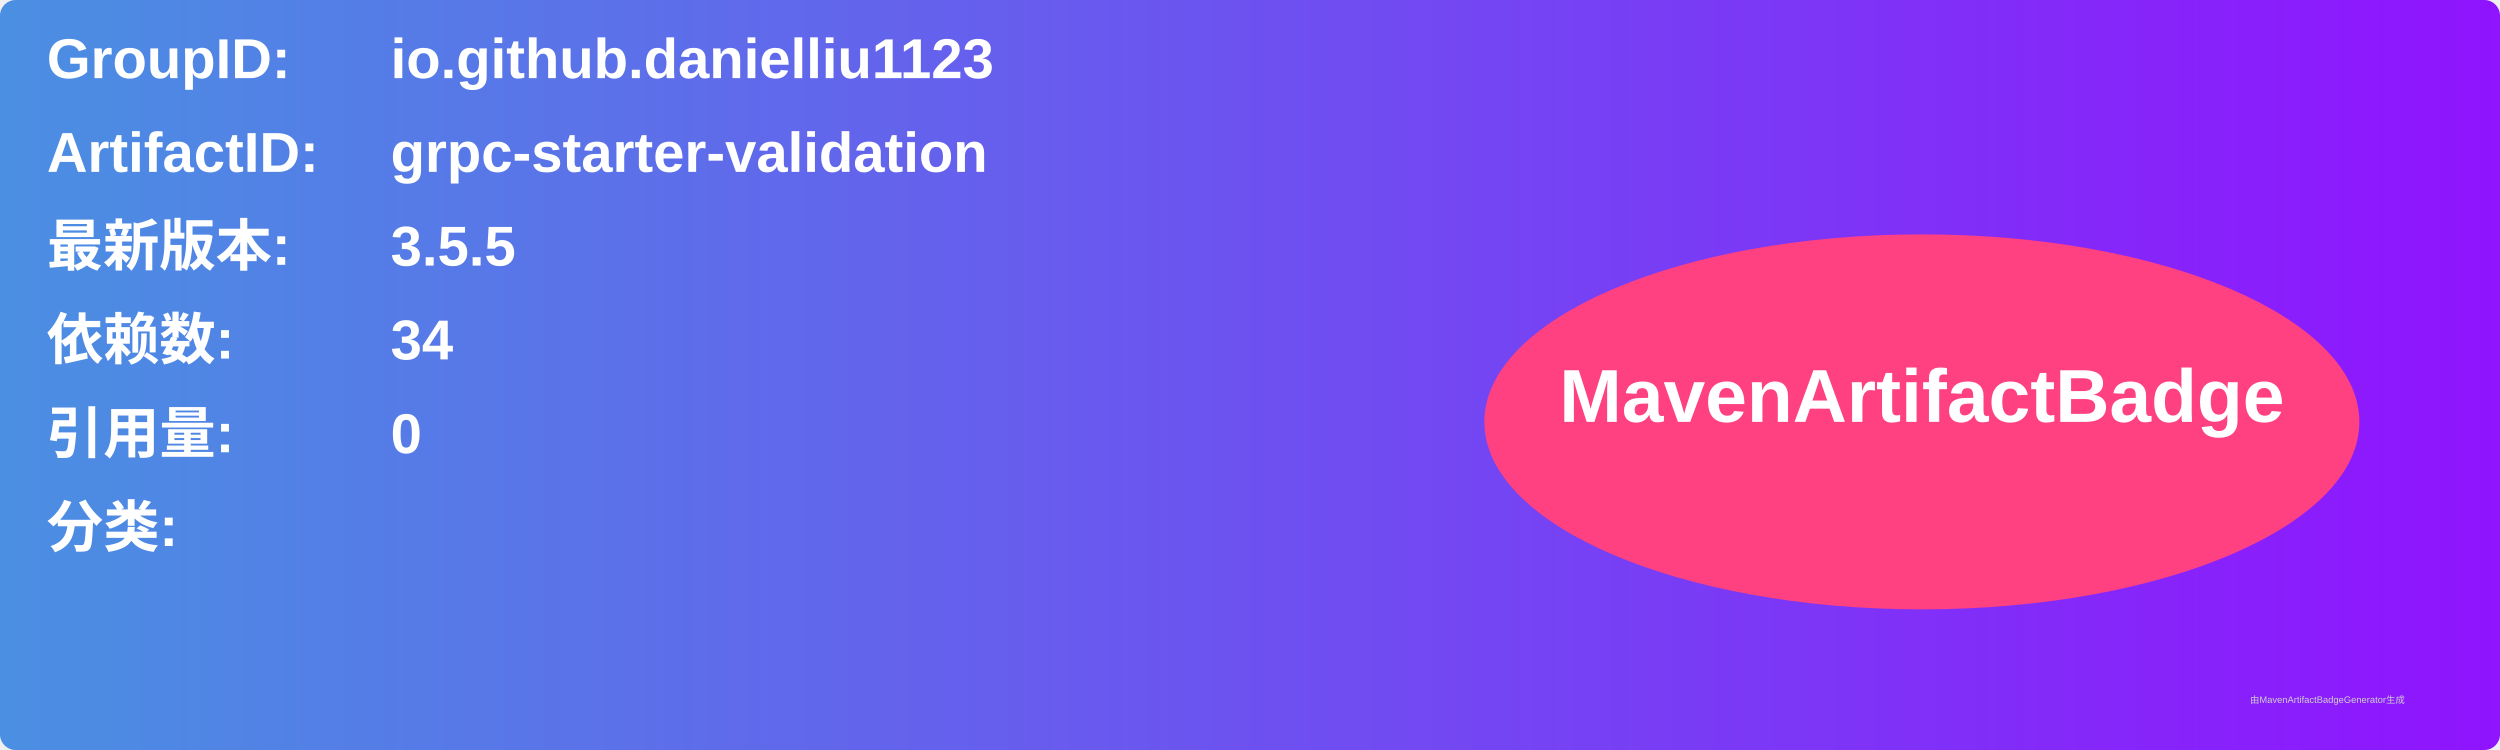
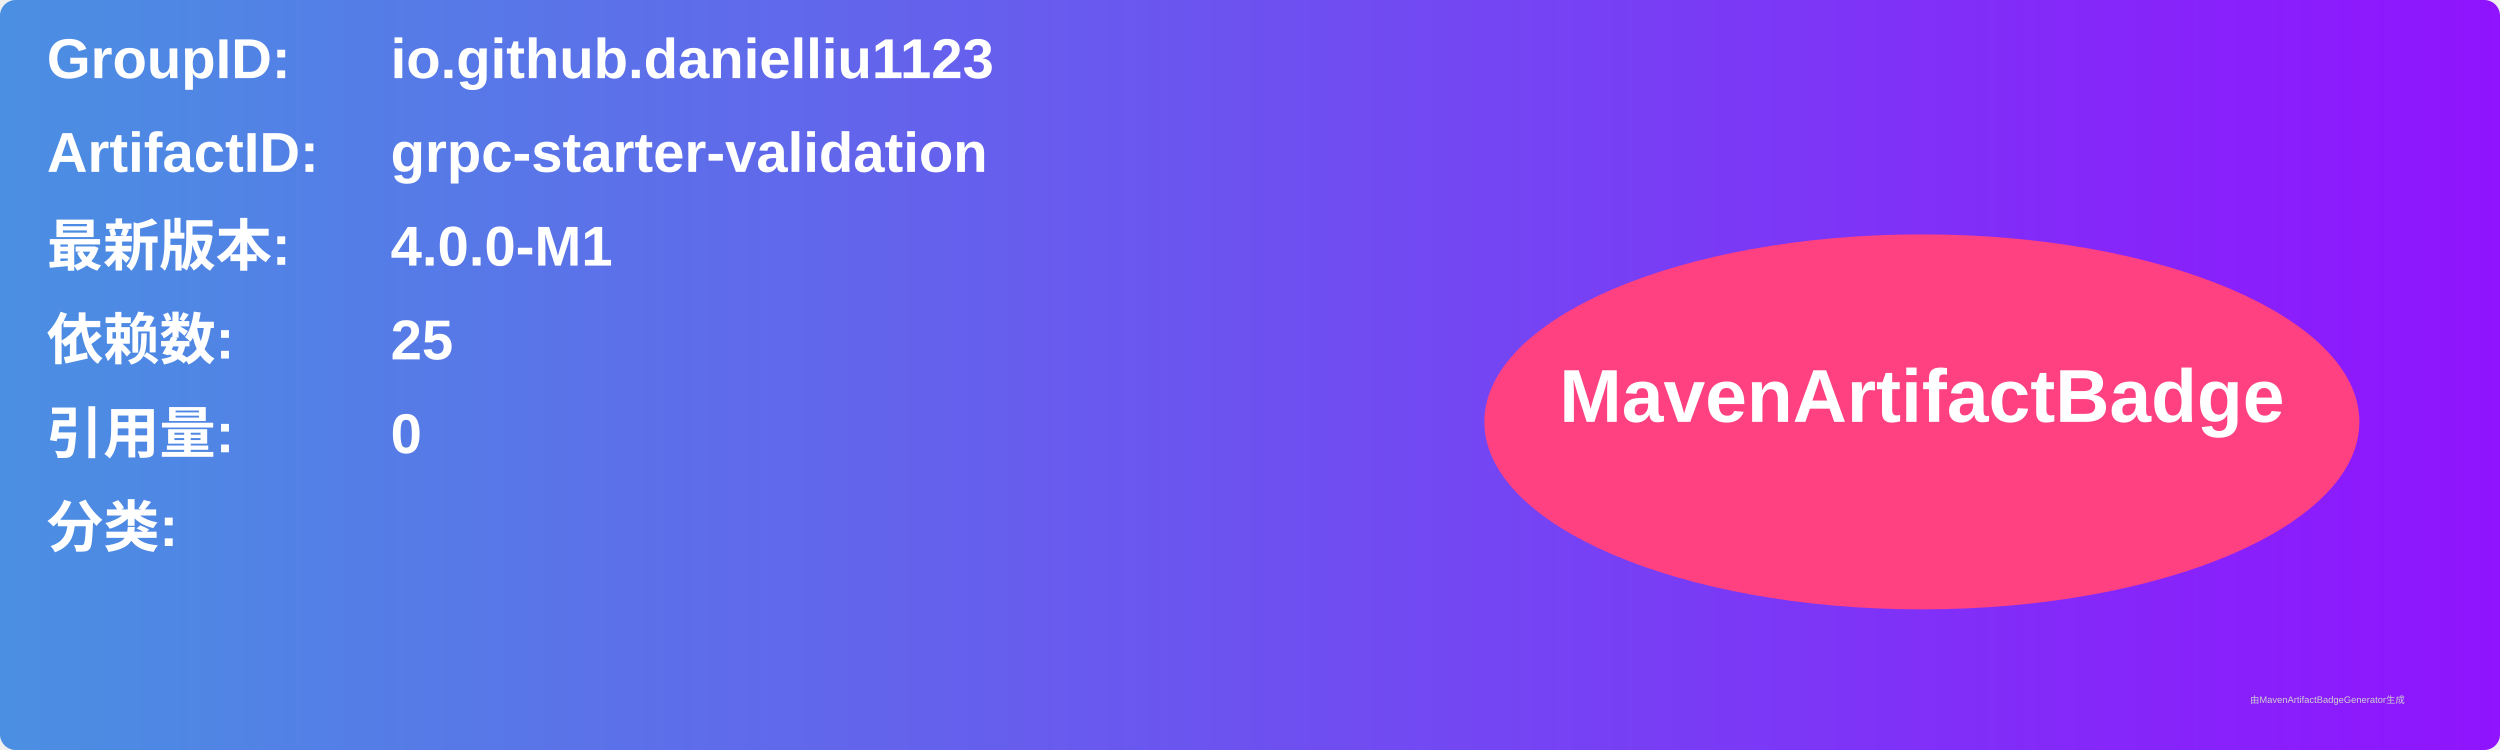
<svg xmlns="http://www.w3.org/2000/svg" width="800" height="240" viewBox="0 0 800 240">
  <linearGradient id="grad" x1="0%" y1="0%" x2="100%" y2="0%">
    <stop offset="0%" stop-color="#4a90e2" />
    <stop offset="100%" stop-color="#9013fe" />
  </linearGradient>
  <rect width="100%" height="100%" rx="5" ry="5" fill="url(#grad)" />
  <g transform="translate(15, 15)">
    <text x="0" y="10" font-family="Arial" font-size="18" fill="white" font-weight="bold" width="260">GroupID:</text>
    <text x="110" y="10" font-family="Arial" font-size="18" fill="white" font-weight="bold" width="460">io.github.danielliu1123</text>
    <text x="0" y="40" font-family="Arial" font-size="18" fill="white" font-weight="bold" width="260">ArtifactID:</text>
    <text x="110" y="40" font-family="Arial" font-size="18" fill="white" font-weight="bold" width="460">grpc-starter-validation</text>
    <text x="0" y="70" font-family="Arial" font-size="18" fill="white" font-weight="bold">最新版本:</text>
    <text x="110" y="70" font-family="Arial" font-size="18" fill="white" font-weight="bold">
-       <tspan font-weight="bold">3.5.5</tspan>
+       <tspan font-weight="bold">4.0.0-M1</tspan>
    </text>
    <text x="0" y="100" font-family="Arial" font-size="18" fill="white" font-weight="bold">依赖数: </text>
    <text x="110" y="100" font-family="Arial" font-size="18" fill="white">
-       <tspan font-weight="bold">34</tspan>
+       <tspan font-weight="bold">25</tspan>
    </text>
    <text x="0" y="130" font-family="Arial" font-size="18" fill="white" font-weight="bold">引用量: </text>
    <text x="110" y="130" font-family="Arial" font-size="18" fill="white">
      <tspan font-weight="bold">0</tspan>
    </text>
    <text x="0" y="160" font-family="Arial" font-size="18" fill="white" font-weight="bold">分类:</text>
    <text x="10" y="190" font-family="Arial" font-size="10" fill="white">
      <tspan font-weight="bold" />
    </text>
    <ellipse cx="600" cy="120" rx="140" ry="60" fill="#ff4081" />
    <text x="600" y="120" text-anchor="middle" font-family="Arial" font-size="24" fill="white" font-weight="bold">MavenArtifactBadge</text>
  </g>
  <text x="720" y="225" font-family="Arial" font-size="3" fill="#d0d0d0">由MavenArtifactBadgeGenerator生成</text>
</svg>
